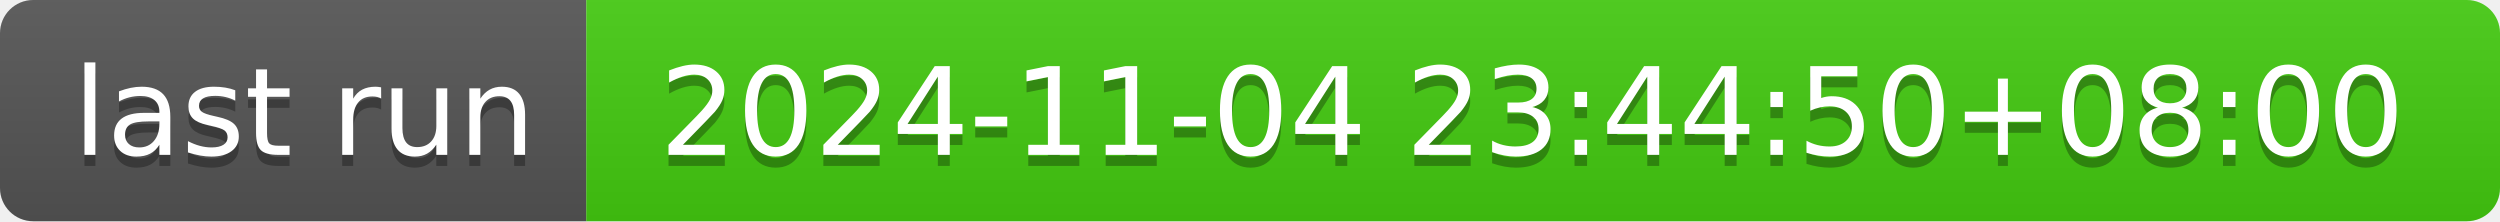
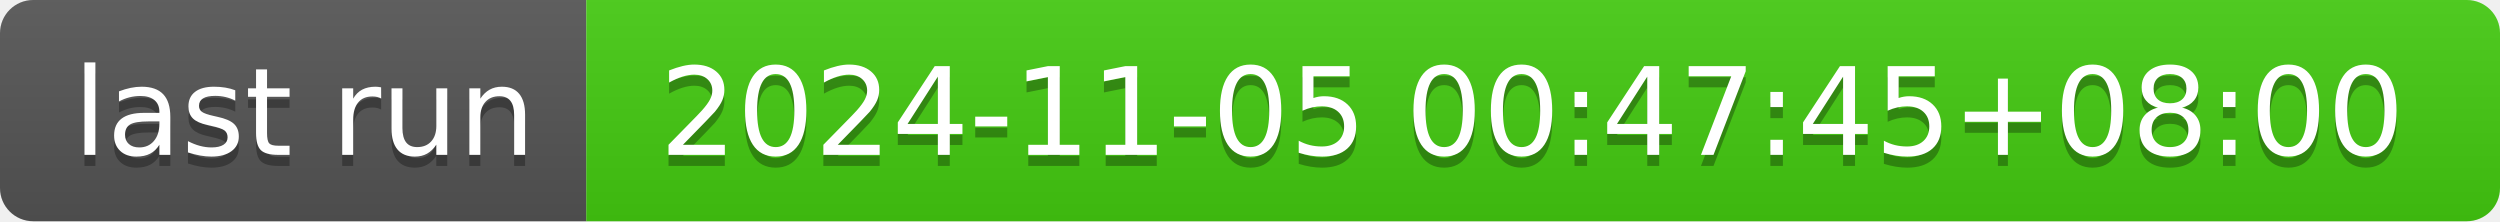
- <svg xmlns="http://www.w3.org/2000/svg" width="226" height="20" role="img" aria-label="last run: 2024-11-04 23:44:50+08:00">
+ <svg xmlns="http://www.w3.org/2000/svg" width="226" height="20" role="img" aria-label="last run: 2024-11-05 00:47:45+08:00">
  <linearGradient id="s" x2="0" y2="100%">
    <stop offset="0" stop-color="#bbb" stop-opacity=".1" />
    <stop offset="1" stop-opacity=".1" />
  </linearGradient>
  <clipPath id="r">
    <rect width="226" height="20" rx="3" fill="#fff" />
  </clipPath>
  <g clip-path="url(#r)">
    <rect width="53" height="20" fill="#555" />
    <rect x="53" width="173" height="20" fill="#4c1" />
    <rect width="226" height="20" fill="url(#s)" />
  </g>
  <g fill="#fff" text-anchor="middle" font-family="Verdana,Geneva,DejaVu Sans,sans-serif" text-rendering="geometricPrecision" font-size="110">
    <text aria-hidden="true" x="275" y="150" fill="#010101" fill-opacity=".3" transform="scale(.1)" textLength="430">last run</text>
    <text x="275" y="140" transform="scale(.1)" fill="#fff" textLength="430">last run</text>
-     <text aria-hidden="true" x="1385" y="150" fill="#010101" fill-opacity=".3" transform="scale(.1)" textLength="1630">2024-11-04 23:44:50+08:00</text>
-     <text x="1385" y="140" transform="scale(.1)" fill="#fff" textLength="1630">2024-11-04 23:44:50+08:00</text>
+     <text aria-hidden="true" x="1385" y="150" fill="#010101" fill-opacity=".3" transform="scale(.1)" textLength="1630">2024-11-05 00:47:45+08:00</text>
+     <text x="1385" y="140" transform="scale(.1)" fill="#fff" textLength="1630">2024-11-05 00:47:45+08:00</text>
  </g>
</svg>
